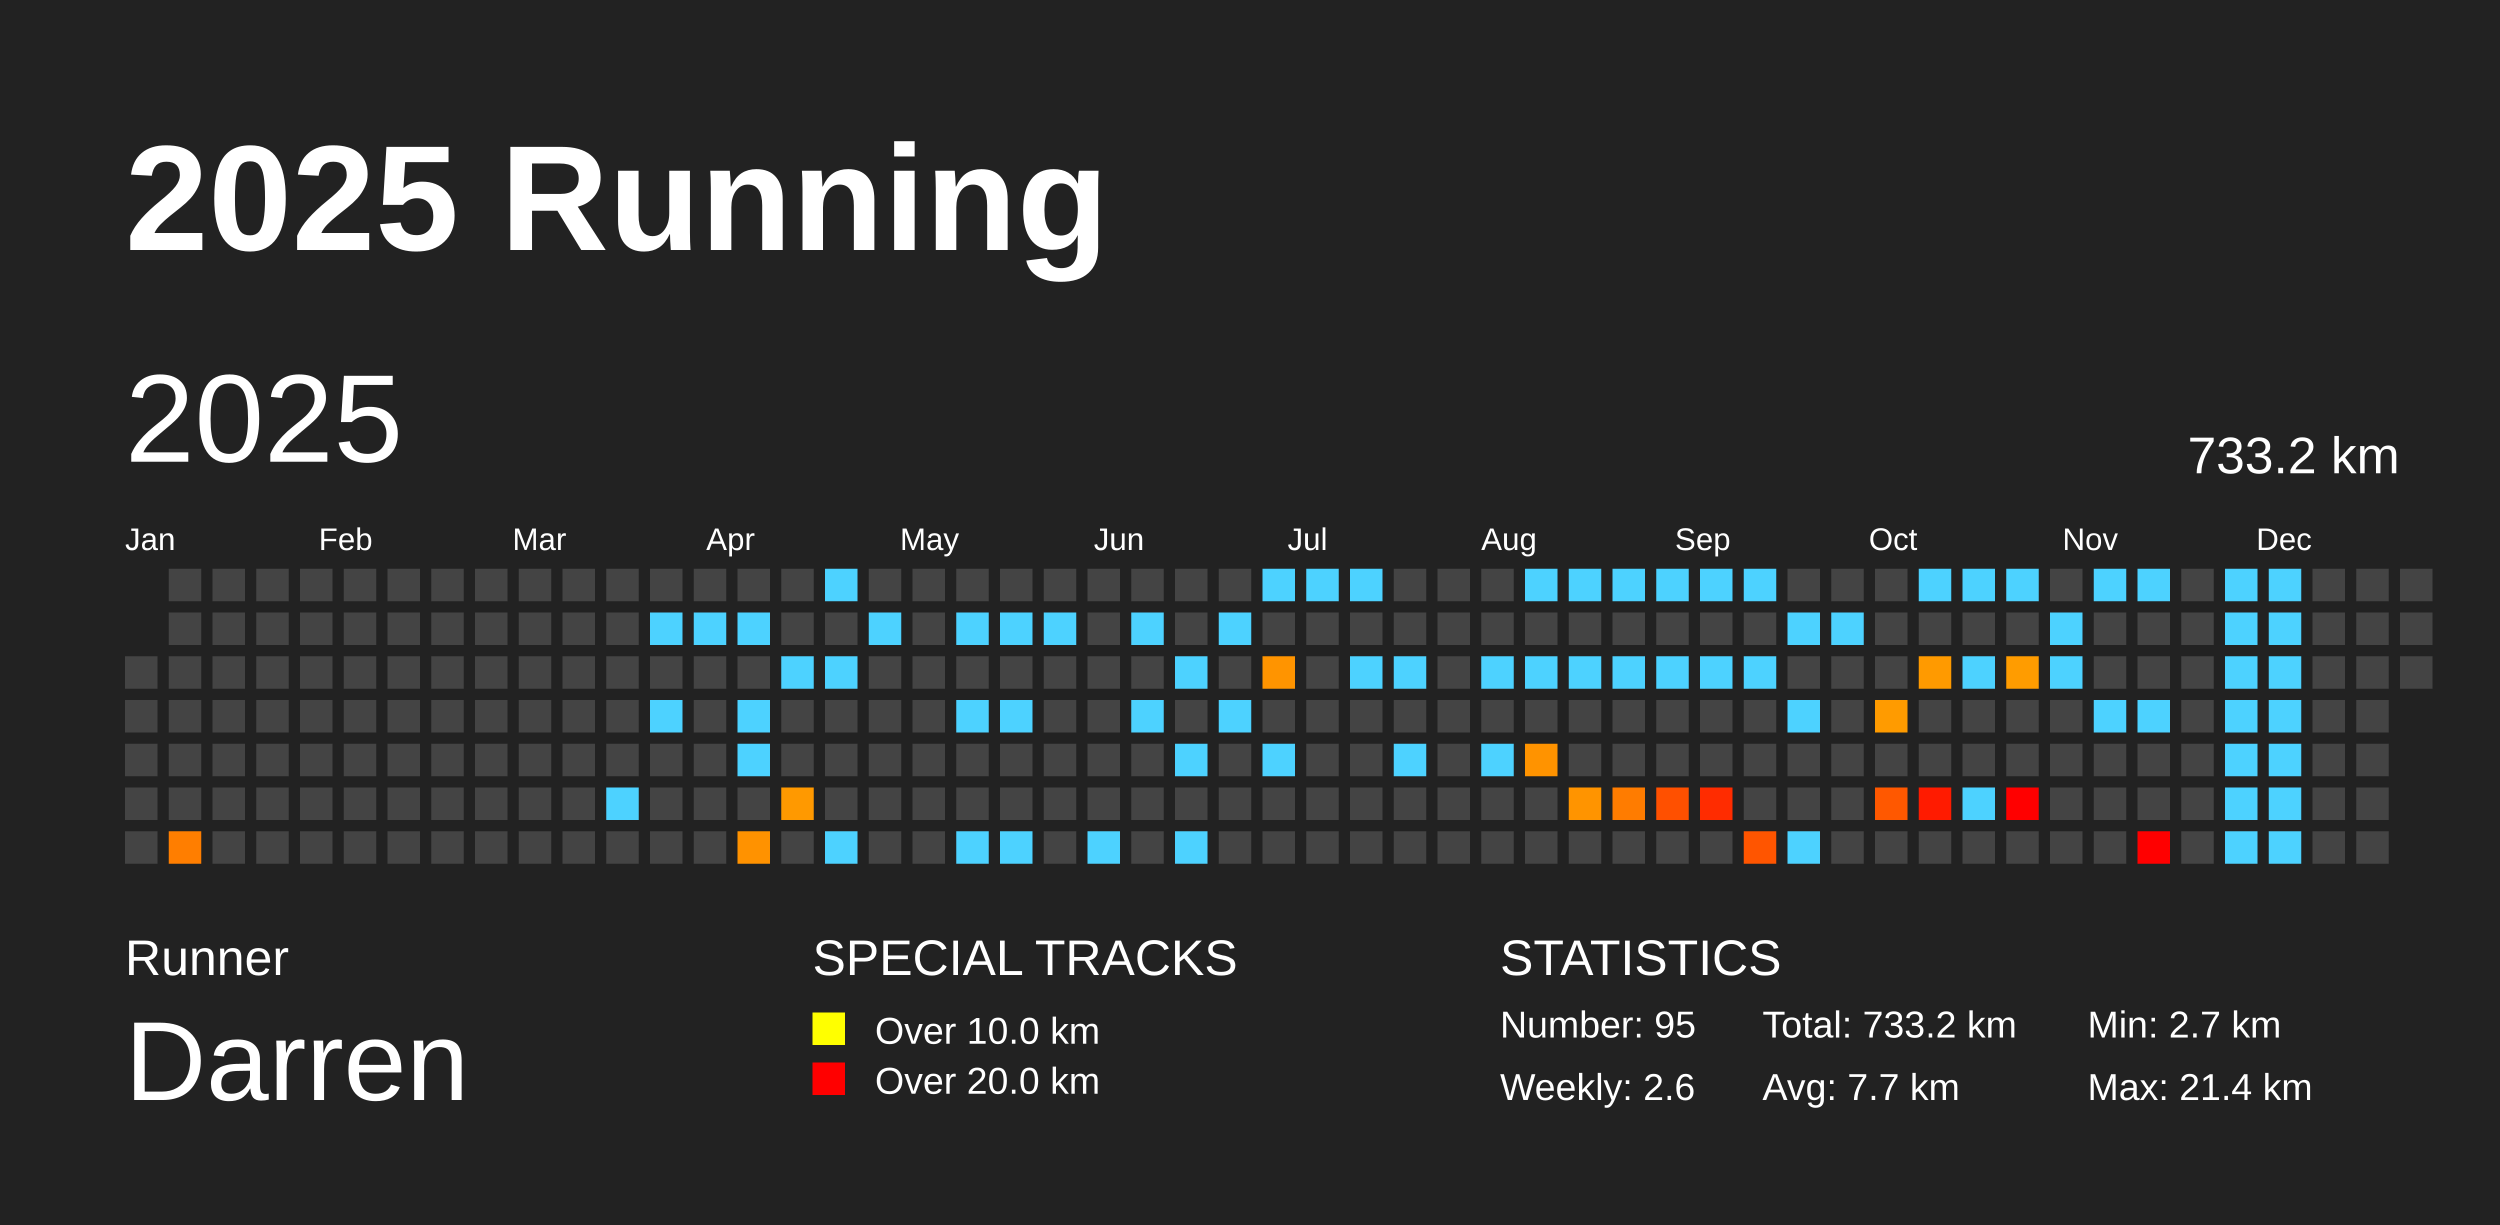
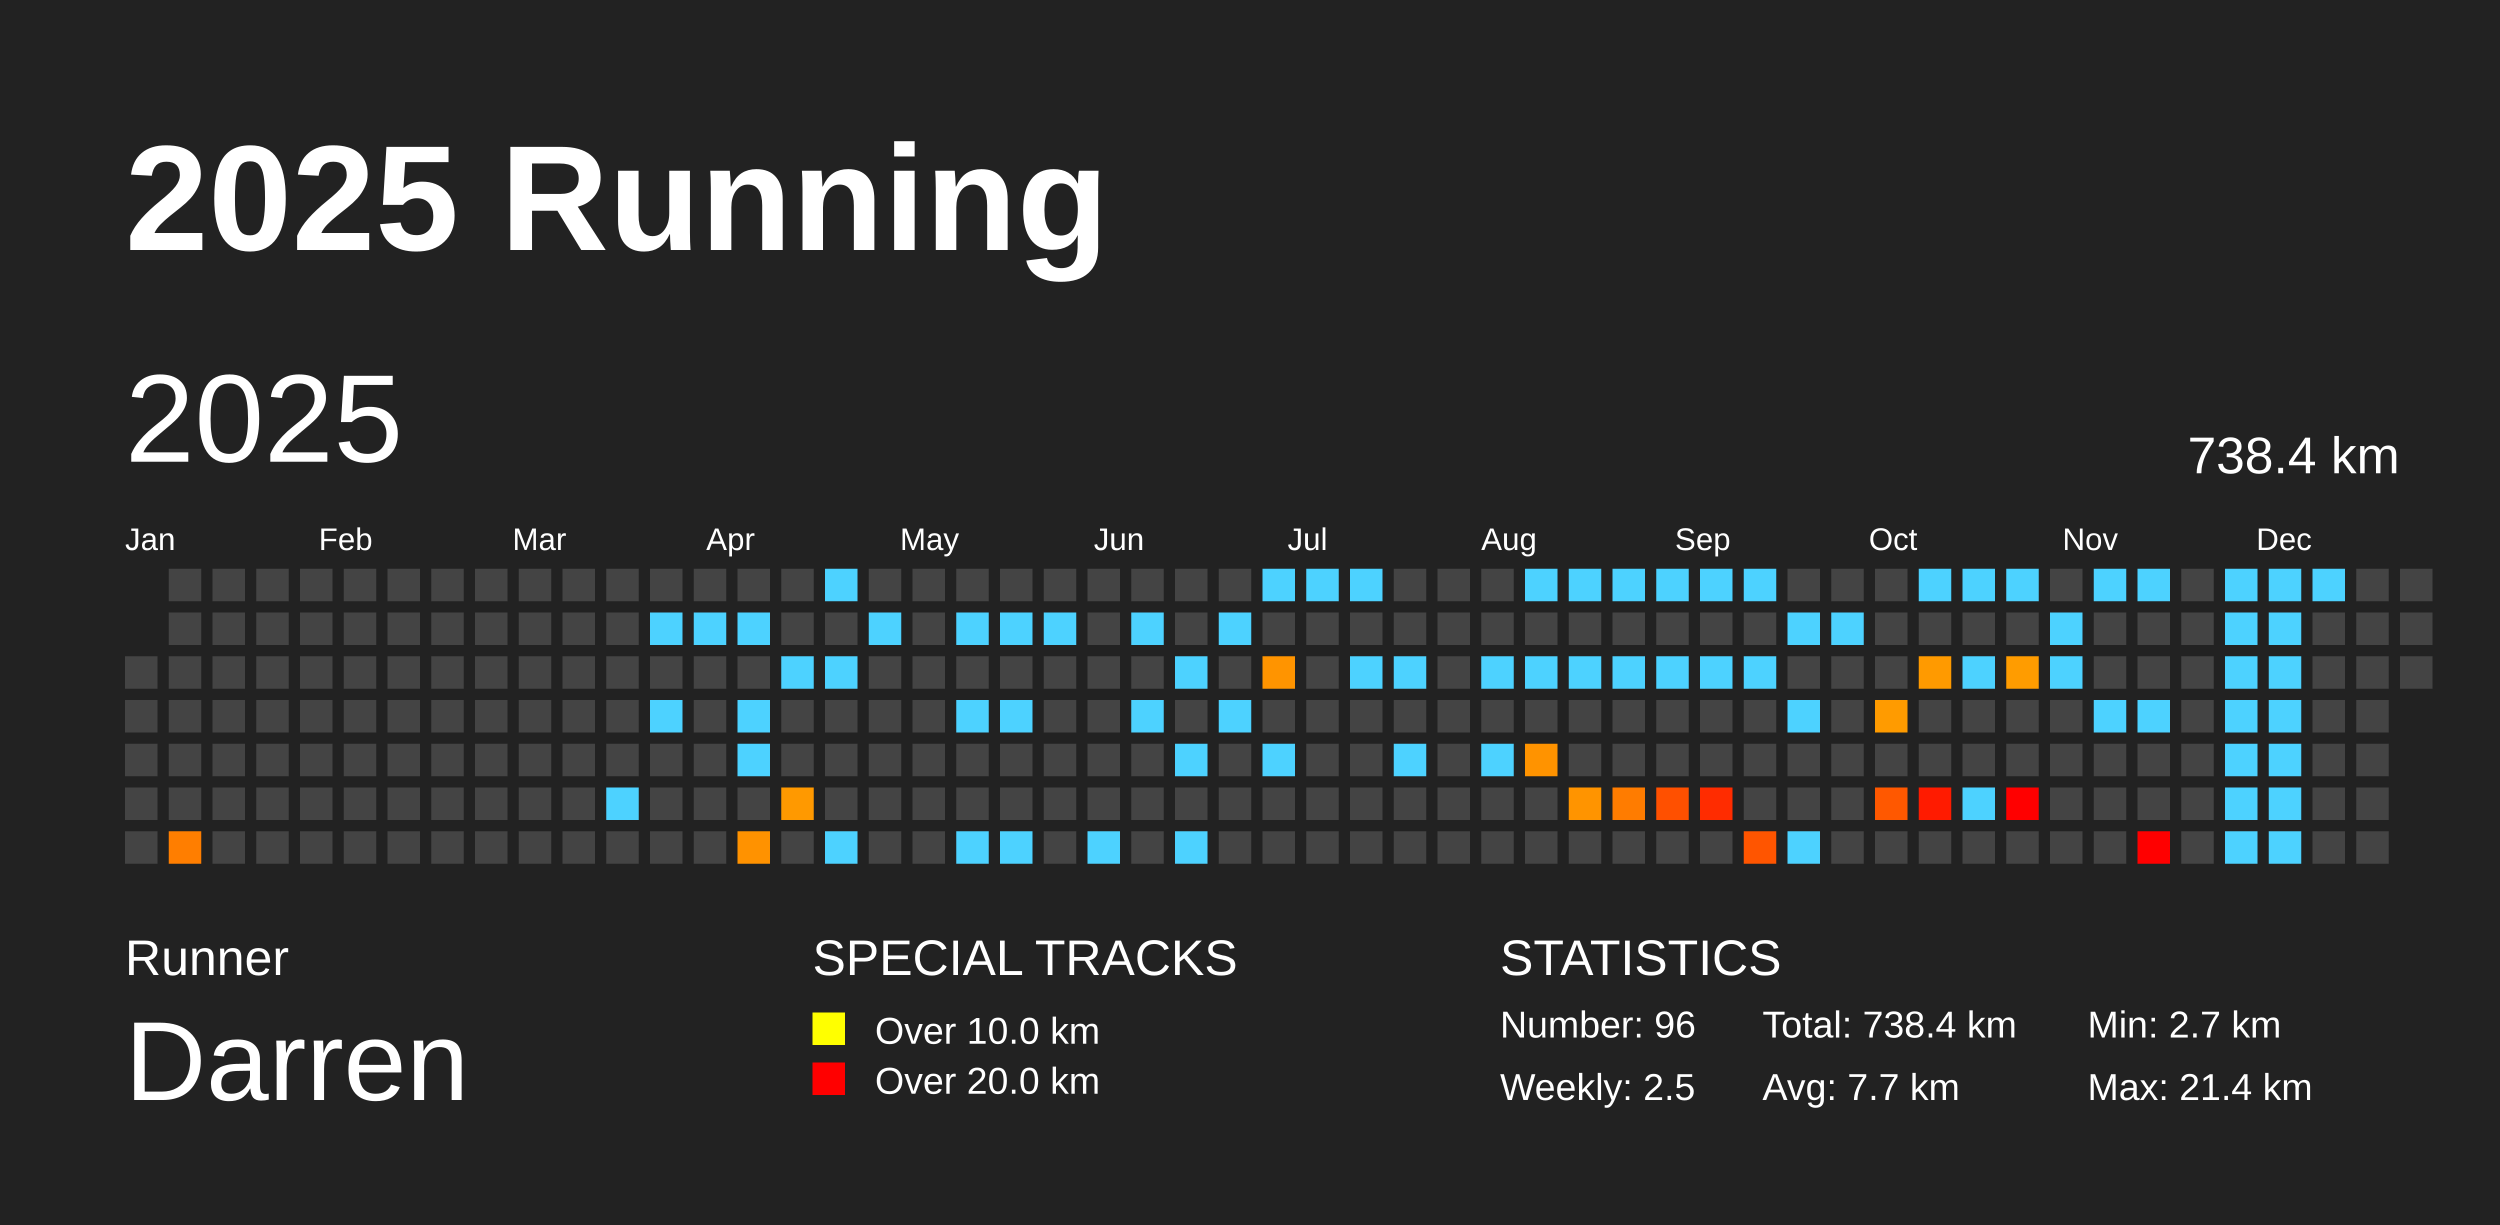
<svg xmlns="http://www.w3.org/2000/svg" baseProfile="full" height="98mm" version="1.1" viewBox="0,0,200,98" width="200mm">
  <defs />
  <rect fill="#222222" height="98" width="200" x="0" y="0" />
  <text fill="#FFFFFF" style="font-size:12px; font-family:Arial; font-weight:bold;" x="10" y="20">2025 Running</text>
  <text fill="#FFFFFF" style="font-size:4px; font-family:Arial" x="10" y="78">Runner</text>
  <text fill="#FFFFFF" style="font-size:9px; font-family:Arial" x="10" y="88">Darren</text>
  <text fill="#FFFFFF" style="font-size:4px; font-family:Arial" x="65" y="78">SPECIAL TRACKS</text>
  <rect fill="yellow" height="2.6" width="2.6" x="65" y="81" />
  <text fill="#FFFFFF" style="font-size:3px; font-family:Arial" x="70" y="83.5">Over 10.0 km</text>
  <rect fill="red" height="2.6" width="2.6" x="65" y="85" />
  <text fill="#FFFFFF" style="font-size:3px; font-family:Arial" x="70" y="87.5">Over 20.0 km</text>
  <text fill="#FFFFFF" style="font-size:4px; font-family:Arial" x="120" y="78">STATISTICS</text>
-   <text fill="#FFFFFF" style="font-size:3px; font-family:Arial" x="120" y="83">Number: 95</text>
-   <text fill="#FFFFFF" style="font-size:3px; font-family:Arial" x="120" y="88">Weekly: 2.6</text>
-   <text fill="#FFFFFF" style="font-size:3px; font-family:Arial" x="141" y="83">Total: 733.2 km</text>
+   <text fill="#FFFFFF" style="font-size:3px; font-family:Arial" x="120" y="83">Number: 96</text>
+   <text fill="#FFFFFF" style="font-size:3px; font-family:Arial" x="120" y="88">Weekly: 2.5</text>
+   <text fill="#FFFFFF" style="font-size:3px; font-family:Arial" x="141" y="83">Total: 738.4 km</text>
  <text fill="#FFFFFF" style="font-size:3px; font-family:Arial" x="141" y="88">Avg: 7.7 km</text>
  <text fill="#FFFFFF" style="font-size:3px; font-family:Arial" x="167" y="83">Min: 2.7 km</text>
  <text fill="#FFFFFF" style="font-size:3px; font-family:Arial" x="167" y="88">Max: 21.4 km</text>
  <text dominant-baseline="hanging" fill="#FFFFFF" style="font-size:10.0px; font-family:Arial;" x="10" y="30">2025</text>
-   <text dominant-baseline="hanging" fill="#FFFFFF" style="font-size:4.125px; font-family:Arial;" x="175" y="35">733.2 km</text>
+   <text dominant-baseline="hanging" fill="#FFFFFF" style="font-size:4.125px; font-family:Arial;" x="175" y="35">738.4 km</text>
  <text fill="#FFFFFF" style="font-size:2.5px; font-family:Arial" x="10.0" y="44">Jan</text>
  <text fill="#FFFFFF" style="font-size:2.5px; font-family:Arial" x="25.5" y="44">Feb</text>
  <text fill="#FFFFFF" style="font-size:2.5px; font-family:Arial" x="41.0" y="44">Mar</text>
  <text fill="#FFFFFF" style="font-size:2.5px; font-family:Arial" x="56.5" y="44">Apr</text>
  <text fill="#FFFFFF" style="font-size:2.5px; font-family:Arial" x="72.0" y="44">May</text>
  <text fill="#FFFFFF" style="font-size:2.5px; font-family:Arial" x="87.5" y="44">Jun</text>
  <text fill="#FFFFFF" style="font-size:2.5px; font-family:Arial" x="103.0" y="44">Jul</text>
  <text fill="#FFFFFF" style="font-size:2.5px; font-family:Arial" x="118.5" y="44">Aug</text>
  <text fill="#FFFFFF" style="font-size:2.5px; font-family:Arial" x="134.0" y="44">Sep</text>
  <text fill="#FFFFFF" style="font-size:2.5px; font-family:Arial" x="149.5" y="44">Oct</text>
  <text fill="#FFFFFF" style="font-size:2.5px; font-family:Arial" x="165.0" y="44">Nov</text>
  <text fill="#FFFFFF" style="font-size:2.5px; font-family:Arial" x="180.5" y="44">Dec</text>
  <rect fill="#444444" height="2.6" width="2.6" x="10.0" y="52.5" />
  <rect fill="#444444" height="2.6" width="2.6" x="10.0" y="56.0" />
  <rect fill="#444444" height="2.6" width="2.6" x="10.0" y="59.5" />
  <rect fill="#444444" height="2.6" width="2.6" x="10.0" y="63.0" />
  <rect fill="#444444" height="2.6" width="2.6" x="10.0" y="66.5" />
  <rect fill="#444444" height="2.6" width="2.6" x="13.5" y="45.5" />
  <rect fill="#444444" height="2.6" width="2.6" x="13.5" y="49.0" />
  <rect fill="#444444" height="2.6" width="2.6" x="13.5" y="52.5" />
  <rect fill="#444444" height="2.6" width="2.6" x="13.5" y="56.0" />
  <rect fill="#444444" height="2.6" width="2.6" x="13.5" y="59.5" />
  <rect fill="#444444" height="2.6" width="2.6" x="13.5" y="63.0" />
  <rect fill="#ff7e00" height="2.6" width="2.6" x="13.5" y="66.5" />
  <rect fill="#444444" height="2.6" width="2.6" x="17.0" y="45.5" />
  <rect fill="#444444" height="2.6" width="2.6" x="17.0" y="49.0" />
  <rect fill="#444444" height="2.6" width="2.6" x="17.0" y="52.5" />
  <rect fill="#444444" height="2.6" width="2.6" x="17.0" y="56.0" />
  <rect fill="#444444" height="2.6" width="2.6" x="17.0" y="59.5" />
  <rect fill="#444444" height="2.6" width="2.6" x="17.0" y="63.0" />
  <rect fill="#444444" height="2.6" width="2.6" x="17.0" y="66.5" />
  <rect fill="#444444" height="2.6" width="2.6" x="20.5" y="45.5" />
  <rect fill="#444444" height="2.6" width="2.6" x="20.5" y="49.0" />
  <rect fill="#444444" height="2.6" width="2.6" x="20.5" y="52.5" />
  <rect fill="#444444" height="2.6" width="2.6" x="20.5" y="56.0" />
  <rect fill="#444444" height="2.6" width="2.6" x="20.5" y="59.5" />
  <rect fill="#444444" height="2.6" width="2.6" x="20.5" y="63.0" />
  <rect fill="#444444" height="2.6" width="2.6" x="20.5" y="66.5" />
  <rect fill="#444444" height="2.6" width="2.6" x="24.0" y="45.5" />
  <rect fill="#444444" height="2.6" width="2.6" x="24.0" y="49.0" />
  <rect fill="#444444" height="2.6" width="2.6" x="24.0" y="52.5" />
  <rect fill="#444444" height="2.6" width="2.6" x="24.0" y="56.0" />
  <rect fill="#444444" height="2.6" width="2.6" x="24.0" y="59.5" />
  <rect fill="#444444" height="2.6" width="2.6" x="24.0" y="63.0" />
  <rect fill="#444444" height="2.6" width="2.6" x="24.0" y="66.5" />
  <rect fill="#444444" height="2.6" width="2.6" x="27.5" y="45.5" />
  <rect fill="#444444" height="2.6" width="2.6" x="27.5" y="49.0" />
  <rect fill="#444444" height="2.6" width="2.6" x="27.5" y="52.5" />
  <rect fill="#444444" height="2.6" width="2.6" x="27.5" y="56.0" />
  <rect fill="#444444" height="2.6" width="2.6" x="27.5" y="59.5" />
  <rect fill="#444444" height="2.6" width="2.6" x="27.5" y="63.0" />
  <rect fill="#444444" height="2.6" width="2.6" x="27.5" y="66.5" />
  <rect fill="#444444" height="2.6" width="2.6" x="31.0" y="45.5" />
  <rect fill="#444444" height="2.6" width="2.6" x="31.0" y="49.0" />
  <rect fill="#444444" height="2.6" width="2.6" x="31.0" y="52.5" />
  <rect fill="#444444" height="2.6" width="2.6" x="31.0" y="56.0" />
  <rect fill="#444444" height="2.6" width="2.6" x="31.0" y="59.5" />
  <rect fill="#444444" height="2.6" width="2.6" x="31.0" y="63.0" />
  <rect fill="#444444" height="2.6" width="2.6" x="31.0" y="66.5" />
  <rect fill="#444444" height="2.6" width="2.6" x="34.5" y="45.5" />
  <rect fill="#444444" height="2.6" width="2.6" x="34.5" y="49.0" />
  <rect fill="#444444" height="2.6" width="2.6" x="34.5" y="52.5" />
  <rect fill="#444444" height="2.6" width="2.6" x="34.5" y="56.0" />
  <rect fill="#444444" height="2.6" width="2.6" x="34.5" y="59.5" />
  <rect fill="#444444" height="2.6" width="2.6" x="34.5" y="63.0" />
  <rect fill="#444444" height="2.6" width="2.6" x="34.5" y="66.5" />
  <rect fill="#444444" height="2.6" width="2.6" x="38.0" y="45.5" />
  <rect fill="#444444" height="2.6" width="2.6" x="38.0" y="49.0" />
  <rect fill="#444444" height="2.6" width="2.6" x="38.0" y="52.5" />
  <rect fill="#444444" height="2.6" width="2.6" x="38.0" y="56.0" />
  <rect fill="#444444" height="2.6" width="2.6" x="38.0" y="59.5" />
  <rect fill="#444444" height="2.6" width="2.6" x="38.0" y="63.0" />
  <rect fill="#444444" height="2.6" width="2.6" x="38.0" y="66.5" />
  <rect fill="#444444" height="2.6" width="2.6" x="41.5" y="45.5" />
  <rect fill="#444444" height="2.6" width="2.6" x="41.5" y="49.0" />
  <rect fill="#444444" height="2.6" width="2.6" x="41.5" y="52.5" />
  <rect fill="#444444" height="2.6" width="2.6" x="41.5" y="56.0" />
  <rect fill="#444444" height="2.6" width="2.6" x="41.5" y="59.5" />
  <rect fill="#444444" height="2.6" width="2.6" x="41.5" y="63.0" />
  <rect fill="#444444" height="2.6" width="2.6" x="41.5" y="66.5" />
  <rect fill="#444444" height="2.6" width="2.6" x="45.0" y="45.5" />
  <rect fill="#444444" height="2.6" width="2.6" x="45.0" y="49.0" />
  <rect fill="#444444" height="2.6" width="2.6" x="45.0" y="52.5" />
  <rect fill="#444444" height="2.6" width="2.6" x="45.0" y="56.0" />
  <rect fill="#444444" height="2.6" width="2.6" x="45.0" y="59.5" />
  <rect fill="#444444" height="2.6" width="2.6" x="45.0" y="63.0" />
  <rect fill="#444444" height="2.6" width="2.6" x="45.0" y="66.5" />
  <rect fill="#444444" height="2.6" width="2.6" x="48.5" y="45.5" />
  <rect fill="#444444" height="2.6" width="2.6" x="48.5" y="49.0" />
  <rect fill="#444444" height="2.6" width="2.6" x="48.5" y="52.5" />
  <rect fill="#444444" height="2.6" width="2.6" x="48.5" y="56.0" />
  <rect fill="#444444" height="2.6" width="2.6" x="48.5" y="59.5" />
  <rect fill="#4dd2ff" height="2.6" width="2.6" x="48.5" y="63.0" />
  <rect fill="#444444" height="2.6" width="2.6" x="48.5" y="66.5" />
  <rect fill="#444444" height="2.6" width="2.6" x="52.0" y="45.5" />
  <rect fill="#4dd2ff" height="2.6" width="2.6" x="52.0" y="49.0" />
  <rect fill="#444444" height="2.6" width="2.6" x="52.0" y="52.5" />
  <rect fill="#4dd2ff" height="2.6" width="2.6" x="52.0" y="56.0" />
  <rect fill="#444444" height="2.6" width="2.6" x="52.0" y="59.5" />
  <rect fill="#444444" height="2.6" width="2.6" x="52.0" y="63.0" />
  <rect fill="#444444" height="2.6" width="2.6" x="52.0" y="66.5" />
  <rect fill="#444444" height="2.6" width="2.6" x="55.5" y="45.5" />
  <rect fill="#4dd2ff" height="2.6" width="2.6" x="55.5" y="49.0" />
  <rect fill="#444444" height="2.6" width="2.6" x="55.5" y="52.5" />
  <rect fill="#444444" height="2.6" width="2.6" x="55.5" y="56.0" />
  <rect fill="#444444" height="2.6" width="2.6" x="55.5" y="59.5" />
  <rect fill="#444444" height="2.6" width="2.6" x="55.5" y="63.0" />
  <rect fill="#444444" height="2.6" width="2.6" x="55.5" y="66.5" />
  <rect fill="#444444" height="2.6" width="2.6" x="59.0" y="45.5" />
  <rect fill="#4dd2ff" height="2.6" width="2.6" x="59.0" y="49.0" />
  <rect fill="#444444" height="2.6" width="2.6" x="59.0" y="52.5" />
  <rect fill="#4dd2ff" height="2.6" width="2.6" x="59.0" y="56.0" />
  <rect fill="#4dd2ff" height="2.6" width="2.6" x="59.0" y="59.5" />
  <rect fill="#444444" height="2.6" width="2.6" x="59.0" y="63.0" />
  <rect fill="#ff9200" height="2.6" width="2.6" x="59.0" y="66.5" />
  <rect fill="#444444" height="2.6" width="2.6" x="62.5" y="45.5" />
  <rect fill="#444444" height="2.6" width="2.6" x="62.5" y="49.0" />
  <rect fill="#4dd2ff" height="2.6" width="2.6" x="62.5" y="52.5" />
  <rect fill="#444444" height="2.6" width="2.6" x="62.5" y="56.0" />
  <rect fill="#444444" height="2.6" width="2.6" x="62.5" y="59.5" />
  <rect fill="#ff9900" height="2.6" width="2.6" x="62.5" y="63.0" />
  <rect fill="#444444" height="2.6" width="2.6" x="62.5" y="66.5" />
  <rect fill="#4dd2ff" height="2.6" width="2.6" x="66.0" y="45.5" />
  <rect fill="#444444" height="2.6" width="2.6" x="66.0" y="49.0" />
  <rect fill="#4dd2ff" height="2.6" width="2.6" x="66.0" y="52.5" />
  <rect fill="#444444" height="2.6" width="2.6" x="66.0" y="56.0" />
  <rect fill="#444444" height="2.6" width="2.6" x="66.0" y="59.5" />
  <rect fill="#444444" height="2.6" width="2.6" x="66.0" y="63.0" />
  <rect fill="#4dd2ff" height="2.6" width="2.6" x="66.0" y="66.5" />
  <rect fill="#444444" height="2.6" width="2.6" x="69.5" y="45.5" />
  <rect fill="#4dd2ff" height="2.6" width="2.6" x="69.5" y="49.0" />
  <rect fill="#444444" height="2.6" width="2.6" x="69.5" y="52.5" />
  <rect fill="#444444" height="2.6" width="2.6" x="69.5" y="56.0" />
  <rect fill="#444444" height="2.6" width="2.6" x="69.5" y="59.5" />
  <rect fill="#444444" height="2.6" width="2.6" x="69.5" y="63.0" />
  <rect fill="#444444" height="2.6" width="2.6" x="69.5" y="66.5" />
  <rect fill="#444444" height="2.6" width="2.6" x="73.0" y="45.5" />
  <rect fill="#444444" height="2.6" width="2.6" x="73.0" y="49.0" />
  <rect fill="#444444" height="2.6" width="2.6" x="73.0" y="52.5" />
  <rect fill="#444444" height="2.6" width="2.6" x="73.0" y="56.0" />
  <rect fill="#444444" height="2.6" width="2.6" x="73.0" y="59.5" />
  <rect fill="#444444" height="2.6" width="2.6" x="73.0" y="63.0" />
  <rect fill="#444444" height="2.6" width="2.6" x="73.0" y="66.5" />
  <rect fill="#444444" height="2.6" width="2.6" x="76.5" y="45.5" />
  <rect fill="#4dd2ff" height="2.6" width="2.6" x="76.5" y="49.0" />
  <rect fill="#444444" height="2.6" width="2.6" x="76.5" y="52.5" />
  <rect fill="#4dd2ff" height="2.6" width="2.6" x="76.5" y="56.0" />
  <rect fill="#444444" height="2.6" width="2.6" x="76.5" y="59.5" />
  <rect fill="#444444" height="2.6" width="2.6" x="76.5" y="63.0" />
  <rect fill="#4dd2ff" height="2.6" width="2.6" x="76.5" y="66.5" />
  <rect fill="#444444" height="2.6" width="2.6" x="80.0" y="45.5" />
  <rect fill="#4dd2ff" height="2.6" width="2.6" x="80.0" y="49.0" />
  <rect fill="#444444" height="2.6" width="2.6" x="80.0" y="52.5" />
  <rect fill="#4dd2ff" height="2.6" width="2.6" x="80.0" y="56.0" />
  <rect fill="#444444" height="2.6" width="2.6" x="80.0" y="59.5" />
  <rect fill="#444444" height="2.6" width="2.6" x="80.0" y="63.0" />
  <rect fill="#4dd2ff" height="2.6" width="2.6" x="80.0" y="66.5" />
  <rect fill="#444444" height="2.6" width="2.6" x="83.5" y="45.5" />
  <rect fill="#4dd2ff" height="2.6" width="2.6" x="83.5" y="49.0" />
  <rect fill="#444444" height="2.6" width="2.6" x="83.5" y="52.5" />
  <rect fill="#444444" height="2.6" width="2.6" x="83.5" y="56.0" />
  <rect fill="#444444" height="2.6" width="2.6" x="83.5" y="59.5" />
  <rect fill="#444444" height="2.6" width="2.6" x="83.5" y="63.0" />
  <rect fill="#444444" height="2.6" width="2.6" x="83.5" y="66.5" />
  <rect fill="#444444" height="2.6" width="2.6" x="87.0" y="45.5" />
  <rect fill="#444444" height="2.6" width="2.6" x="87.0" y="49.0" />
  <rect fill="#444444" height="2.6" width="2.6" x="87.0" y="52.5" />
  <rect fill="#444444" height="2.6" width="2.6" x="87.0" y="56.0" />
  <rect fill="#444444" height="2.6" width="2.6" x="87.0" y="59.5" />
  <rect fill="#444444" height="2.6" width="2.6" x="87.0" y="63.0" />
  <rect fill="#4dd2ff" height="2.6" width="2.6" x="87.0" y="66.5" />
  <rect fill="#444444" height="2.6" width="2.6" x="90.5" y="45.5" />
  <rect fill="#4dd2ff" height="2.6" width="2.6" x="90.5" y="49.0" />
  <rect fill="#444444" height="2.6" width="2.6" x="90.5" y="52.5" />
  <rect fill="#4dd2ff" height="2.6" width="2.6" x="90.5" y="56.0" />
  <rect fill="#444444" height="2.6" width="2.6" x="90.5" y="59.5" />
  <rect fill="#444444" height="2.6" width="2.6" x="90.5" y="63.0" />
  <rect fill="#444444" height="2.6" width="2.6" x="90.5" y="66.5" />
  <rect fill="#444444" height="2.6" width="2.6" x="94.0" y="45.5" />
  <rect fill="#444444" height="2.6" width="2.6" x="94.0" y="49.0" />
  <rect fill="#4dd2ff" height="2.6" width="2.6" x="94.0" y="52.5" />
  <rect fill="#444444" height="2.6" width="2.6" x="94.0" y="56.0" />
  <rect fill="#4dd2ff" height="2.6" width="2.6" x="94.0" y="59.5" />
  <rect fill="#444444" height="2.6" width="2.6" x="94.0" y="63.0" />
  <rect fill="#4dd2ff" height="2.6" width="2.6" x="94.0" y="66.5" />
  <rect fill="#444444" height="2.6" width="2.6" x="97.5" y="45.5" />
  <rect fill="#4dd2ff" height="2.6" width="2.6" x="97.5" y="49.0" />
  <rect fill="#444444" height="2.6" width="2.6" x="97.5" y="52.5" />
  <rect fill="#4dd2ff" height="2.6" width="2.6" x="97.5" y="56.0" />
  <rect fill="#444444" height="2.6" width="2.6" x="97.5" y="59.5" />
  <rect fill="#444444" height="2.6" width="2.6" x="97.5" y="63.0" />
  <rect fill="#444444" height="2.6" width="2.6" x="97.5" y="66.5" />
  <rect fill="#4dd2ff" height="2.6" width="2.6" x="101.0" y="45.5" />
  <rect fill="#444444" height="2.6" width="2.6" x="101.0" y="49.0" />
  <rect fill="#ff9400" height="2.6" width="2.6" x="101.0" y="52.5" />
  <rect fill="#444444" height="2.6" width="2.6" x="101.0" y="56.0" />
  <rect fill="#4dd2ff" height="2.6" width="2.6" x="101.0" y="59.5" />
  <rect fill="#444444" height="2.6" width="2.6" x="101.0" y="63.0" />
  <rect fill="#444444" height="2.6" width="2.6" x="101.0" y="66.5" />
  <rect fill="#4dd2ff" height="2.6" width="2.6" x="104.5" y="45.5" />
  <rect fill="#444444" height="2.6" width="2.6" x="104.5" y="49.0" />
  <rect fill="#444444" height="2.6" width="2.6" x="104.5" y="52.5" />
  <rect fill="#444444" height="2.6" width="2.6" x="104.5" y="56.0" />
  <rect fill="#444444" height="2.6" width="2.6" x="104.5" y="59.5" />
  <rect fill="#444444" height="2.6" width="2.6" x="104.5" y="63.0" />
  <rect fill="#444444" height="2.6" width="2.6" x="104.5" y="66.5" />
  <rect fill="#4dd2ff" height="2.6" width="2.6" x="108.0" y="45.5" />
  <rect fill="#444444" height="2.6" width="2.6" x="108.0" y="49.0" />
  <rect fill="#4dd2ff" height="2.6" width="2.6" x="108.0" y="52.5" />
  <rect fill="#444444" height="2.6" width="2.6" x="108.0" y="56.0" />
  <rect fill="#444444" height="2.6" width="2.6" x="108.0" y="59.5" />
  <rect fill="#444444" height="2.6" width="2.6" x="108.0" y="63.0" />
  <rect fill="#444444" height="2.6" width="2.6" x="108.0" y="66.5" />
  <rect fill="#444444" height="2.6" width="2.6" x="111.5" y="45.5" />
  <rect fill="#444444" height="2.6" width="2.6" x="111.5" y="49.0" />
  <rect fill="#4dd2ff" height="2.6" width="2.6" x="111.5" y="52.5" />
  <rect fill="#444444" height="2.6" width="2.6" x="111.5" y="56.0" />
  <rect fill="#4dd2ff" height="2.6" width="2.6" x="111.5" y="59.5" />
  <rect fill="#444444" height="2.6" width="2.6" x="111.5" y="63.0" />
  <rect fill="#444444" height="2.6" width="2.6" x="111.5" y="66.5" />
  <rect fill="#444444" height="2.6" width="2.6" x="115.0" y="45.5" />
  <rect fill="#444444" height="2.6" width="2.6" x="115.0" y="49.0" />
  <rect fill="#444444" height="2.6" width="2.6" x="115.0" y="52.5" />
  <rect fill="#444444" height="2.6" width="2.6" x="115.0" y="56.0" />
  <rect fill="#444444" height="2.6" width="2.6" x="115.0" y="59.5" />
  <rect fill="#444444" height="2.6" width="2.6" x="115.0" y="63.0" />
  <rect fill="#444444" height="2.6" width="2.6" x="115.0" y="66.5" />
  <rect fill="#444444" height="2.6" width="2.6" x="118.5" y="45.5" />
  <rect fill="#444444" height="2.6" width="2.6" x="118.5" y="49.0" />
  <rect fill="#4dd2ff" height="2.6" width="2.6" x="118.5" y="52.5" />
  <rect fill="#444444" height="2.6" width="2.6" x="118.5" y="56.0" />
  <rect fill="#4dd2ff" height="2.6" width="2.6" x="118.5" y="59.5" />
  <rect fill="#444444" height="2.6" width="2.6" x="118.5" y="63.0" />
  <rect fill="#444444" height="2.6" width="2.6" x="118.5" y="66.5" />
  <rect fill="#4dd2ff" height="2.6" width="2.6" x="122.0" y="45.5" />
  <rect fill="#444444" height="2.6" width="2.6" x="122.0" y="49.0" />
  <rect fill="#4dd2ff" height="2.6" width="2.6" x="122.0" y="52.5" />
  <rect fill="#444444" height="2.6" width="2.6" x="122.0" y="56.0" />
  <rect fill="#ff9300" height="2.6" width="2.6" x="122.0" y="59.5" />
  <rect fill="#444444" height="2.6" width="2.6" x="122.0" y="63.0" />
  <rect fill="#444444" height="2.6" width="2.6" x="122.0" y="66.5" />
  <rect fill="#4dd2ff" height="2.6" width="2.6" x="125.5" y="45.5" />
  <rect fill="#444444" height="2.6" width="2.6" x="125.5" y="49.0" />
  <rect fill="#4dd2ff" height="2.6" width="2.6" x="125.5" y="52.5" />
  <rect fill="#444444" height="2.6" width="2.6" x="125.5" y="56.0" />
  <rect fill="#444444" height="2.6" width="2.6" x="125.5" y="59.5" />
  <rect fill="#ff9400" height="2.6" width="2.6" x="125.5" y="63.0" />
  <rect fill="#444444" height="2.6" width="2.6" x="125.5" y="66.5" />
  <rect fill="#4dd2ff" height="2.6" width="2.6" x="129.0" y="45.5" />
  <rect fill="#444444" height="2.6" width="2.6" x="129.0" y="49.0" />
  <rect fill="#4dd2ff" height="2.6" width="2.6" x="129.0" y="52.5" />
  <rect fill="#444444" height="2.6" width="2.6" x="129.0" y="56.0" />
  <rect fill="#444444" height="2.6" width="2.6" x="129.0" y="59.5" />
  <rect fill="#ff7c00" height="2.6" width="2.6" x="129.0" y="63.0" />
  <rect fill="#444444" height="2.6" width="2.6" x="129.0" y="66.5" />
  <rect fill="#4dd2ff" height="2.6" width="2.6" x="132.5" y="45.5" />
  <rect fill="#444444" height="2.6" width="2.6" x="132.5" y="49.0" />
  <rect fill="#4dd2ff" height="2.6" width="2.6" x="132.5" y="52.5" />
  <rect fill="#444444" height="2.6" width="2.6" x="132.5" y="56.0" />
  <rect fill="#444444" height="2.6" width="2.6" x="132.5" y="59.5" />
  <rect fill="#ff5000" height="2.6" width="2.6" x="132.5" y="63.0" />
  <rect fill="#444444" height="2.6" width="2.6" x="132.5" y="66.5" />
  <rect fill="#4dd2ff" height="2.6" width="2.6" x="136.0" y="45.5" />
  <rect fill="#444444" height="2.6" width="2.6" x="136.0" y="49.0" />
  <rect fill="#4dd2ff" height="2.6" width="2.6" x="136.0" y="52.5" />
  <rect fill="#444444" height="2.6" width="2.6" x="136.0" y="56.0" />
  <rect fill="#444444" height="2.6" width="2.6" x="136.0" y="59.5" />
  <rect fill="#ff2c00" height="2.6" width="2.6" x="136.0" y="63.0" />
  <rect fill="#444444" height="2.6" width="2.6" x="136.0" y="66.5" />
  <rect fill="#4dd2ff" height="2.6" width="2.6" x="139.5" y="45.5" />
  <rect fill="#444444" height="2.6" width="2.6" x="139.5" y="49.0" />
  <rect fill="#4dd2ff" height="2.6" width="2.6" x="139.5" y="52.5" />
  <rect fill="#444444" height="2.6" width="2.6" x="139.5" y="56.0" />
  <rect fill="#444444" height="2.6" width="2.6" x="139.5" y="59.5" />
  <rect fill="#444444" height="2.6" width="2.6" x="139.5" y="63.0" />
  <rect fill="#ff5500" height="2.6" width="2.6" x="139.5" y="66.5" />
  <rect fill="#444444" height="2.6" width="2.6" x="143.0" y="45.5" />
  <rect fill="#4dd2ff" height="2.6" width="2.6" x="143.0" y="49.0" />
  <rect fill="#444444" height="2.6" width="2.6" x="143.0" y="52.5" />
  <rect fill="#4dd2ff" height="2.6" width="2.6" x="143.0" y="56.0" />
  <rect fill="#444444" height="2.6" width="2.6" x="143.0" y="59.5" />
  <rect fill="#444444" height="2.6" width="2.6" x="143.0" y="63.0" />
  <rect fill="#4dd2ff" height="2.6" width="2.6" x="143.0" y="66.5" />
  <rect fill="#444444" height="2.6" width="2.6" x="146.5" y="45.5" />
  <rect fill="#4dd2ff" height="2.6" width="2.6" x="146.5" y="49.0" />
  <rect fill="#444444" height="2.6" width="2.6" x="146.5" y="52.5" />
  <rect fill="#444444" height="2.6" width="2.6" x="146.5" y="56.0" />
  <rect fill="#444444" height="2.6" width="2.6" x="146.5" y="59.5" />
  <rect fill="#444444" height="2.6" width="2.6" x="146.5" y="63.0" />
  <rect fill="#444444" height="2.6" width="2.6" x="146.5" y="66.5" />
  <rect fill="#444444" height="2.6" width="2.6" x="150.0" y="45.5" />
  <rect fill="#444444" height="2.6" width="2.6" x="150.0" y="49.0" />
  <rect fill="#444444" height="2.6" width="2.6" x="150.0" y="52.5" />
  <rect fill="#ff9b00" height="2.6" width="2.6" x="150.0" y="56.0" />
  <rect fill="#444444" height="2.6" width="2.6" x="150.0" y="59.5" />
  <rect fill="#ff5800" height="2.6" width="2.6" x="150.0" y="63.0" />
  <rect fill="#444444" height="2.6" width="2.6" x="150.0" y="66.5" />
  <rect fill="#4dd2ff" height="2.6" width="2.6" x="153.5" y="45.5" />
  <rect fill="#444444" height="2.6" width="2.6" x="153.5" y="49.0" />
  <rect fill="#ff9a00" height="2.6" width="2.6" x="153.5" y="52.5" />
  <rect fill="#444444" height="2.6" width="2.6" x="153.5" y="56.0" />
  <rect fill="#444444" height="2.6" width="2.6" x="153.5" y="59.5" />
  <rect fill="#ff1b00" height="2.6" width="2.6" x="153.5" y="63.0" />
  <rect fill="#444444" height="2.6" width="2.6" x="153.5" y="66.5" />
  <rect fill="#4dd2ff" height="2.6" width="2.6" x="157.0" y="45.5" />
  <rect fill="#444444" height="2.6" width="2.6" x="157.0" y="49.0" />
  <rect fill="#4dd2ff" height="2.6" width="2.6" x="157.0" y="52.5" />
  <rect fill="#444444" height="2.6" width="2.6" x="157.0" y="56.0" />
  <rect fill="#444444" height="2.6" width="2.6" x="157.0" y="59.5" />
  <rect fill="#4dd2ff" height="2.6" width="2.6" x="157.0" y="63.0" />
  <rect fill="#444444" height="2.6" width="2.6" x="157.0" y="66.5" />
  <rect fill="#4dd2ff" height="2.6" width="2.6" x="160.5" y="45.5" />
  <rect fill="#444444" height="2.6" width="2.6" x="160.5" y="49.0" />
  <rect fill="#ff9c00" height="2.6" width="2.6" x="160.5" y="52.5" />
  <rect fill="#444444" height="2.6" width="2.6" x="160.5" y="56.0" />
  <rect fill="#444444" height="2.6" width="2.6" x="160.5" y="59.5" />
  <rect fill="red" height="2.6" width="2.6" x="160.5" y="63.0" />
  <rect fill="#444444" height="2.6" width="2.6" x="160.5" y="66.5" />
  <rect fill="#444444" height="2.6" width="2.6" x="164.0" y="45.5" />
  <rect fill="#4dd2ff" height="2.6" width="2.6" x="164.0" y="49.0" />
  <rect fill="#4dd2ff" height="2.6" width="2.6" x="164.0" y="52.5" />
  <rect fill="#444444" height="2.6" width="2.6" x="164.0" y="56.0" />
  <rect fill="#444444" height="2.6" width="2.6" x="164.0" y="59.5" />
  <rect fill="#444444" height="2.6" width="2.6" x="164.0" y="63.0" />
  <rect fill="#444444" height="2.6" width="2.6" x="164.0" y="66.5" />
  <rect fill="#4dd2ff" height="2.6" width="2.6" x="167.5" y="45.5" />
  <rect fill="#444444" height="2.6" width="2.6" x="167.5" y="49.0" />
  <rect fill="#444444" height="2.6" width="2.6" x="167.5" y="52.5" />
  <rect fill="#4dd2ff" height="2.6" width="2.6" x="167.5" y="56.0" />
  <rect fill="#444444" height="2.6" width="2.6" x="167.5" y="59.5" />
  <rect fill="#444444" height="2.6" width="2.6" x="167.5" y="63.0" />
  <rect fill="#444444" height="2.6" width="2.6" x="167.5" y="66.5" />
  <rect fill="#4dd2ff" height="2.6" width="2.6" x="171.0" y="45.5" />
  <rect fill="#444444" height="2.6" width="2.6" x="171.0" y="49.0" />
  <rect fill="#444444" height="2.6" width="2.6" x="171.0" y="52.5" />
  <rect fill="#4dd2ff" height="2.6" width="2.6" x="171.0" y="56.0" />
  <rect fill="#444444" height="2.6" width="2.6" x="171.0" y="59.5" />
  <rect fill="#444444" height="2.6" width="2.6" x="171.0" y="63.0" />
  <rect fill="red" height="2.6" width="2.6" x="171.0" y="66.5" />
  <rect fill="#444444" height="2.6" width="2.6" x="174.5" y="45.5" />
  <rect fill="#444444" height="2.6" width="2.6" x="174.5" y="49.0" />
  <rect fill="#444444" height="2.6" width="2.6" x="174.5" y="52.5" />
  <rect fill="#444444" height="2.6" width="2.6" x="174.5" y="56.0" />
  <rect fill="#444444" height="2.6" width="2.6" x="174.5" y="59.5" />
  <rect fill="#444444" height="2.6" width="2.6" x="174.5" y="63.0" />
  <rect fill="#444444" height="2.6" width="2.6" x="174.5" y="66.5" />
  <rect fill="#4dd2ff" height="2.6" width="2.6" x="178.0" y="45.5" />
  <rect fill="#4dd2ff" height="2.6" width="2.6" x="178.0" y="49.0" />
  <rect fill="#4dd2ff" height="2.6" width="2.6" x="178.0" y="52.5" />
  <rect fill="#4dd2ff" height="2.6" width="2.6" x="178.0" y="56.0" />
  <rect fill="#4dd2ff" height="2.6" width="2.6" x="178.0" y="59.5" />
  <rect fill="#4dd2ff" height="2.6" width="2.6" x="178.0" y="63.0" />
  <rect fill="#4dd2ff" height="2.6" width="2.6" x="178.0" y="66.5" />
  <rect fill="#4dd2ff" height="2.6" width="2.6" x="181.5" y="45.5" />
  <rect fill="#4dd2ff" height="2.6" width="2.6" x="181.5" y="49.0" />
  <rect fill="#4dd2ff" height="2.6" width="2.6" x="181.5" y="52.5" />
  <rect fill="#4dd2ff" height="2.6" width="2.6" x="181.5" y="56.0" />
  <rect fill="#4dd2ff" height="2.6" width="2.6" x="181.5" y="59.5" />
  <rect fill="#4dd2ff" height="2.6" width="2.6" x="181.5" y="63.0" />
  <rect fill="#4dd2ff" height="2.6" width="2.6" x="181.5" y="66.5" />
-   <rect fill="#444444" height="2.6" width="2.6" x="185.0" y="45.5" />
+   <rect fill="#4dd2ff" height="2.6" width="2.6" x="185.0" y="45.5" />
  <rect fill="#444444" height="2.6" width="2.6" x="185.0" y="49.0" />
  <rect fill="#444444" height="2.6" width="2.6" x="185.0" y="52.5" />
  <rect fill="#444444" height="2.6" width="2.6" x="185.0" y="56.0" />
  <rect fill="#444444" height="2.6" width="2.6" x="185.0" y="59.5" />
  <rect fill="#444444" height="2.6" width="2.6" x="185.0" y="63.0" />
  <rect fill="#444444" height="2.6" width="2.6" x="185.0" y="66.5" />
  <rect fill="#444444" height="2.6" width="2.6" x="188.5" y="45.5" />
  <rect fill="#444444" height="2.6" width="2.6" x="188.5" y="49.0" />
  <rect fill="#444444" height="2.6" width="2.6" x="188.5" y="52.5" />
  <rect fill="#444444" height="2.6" width="2.6" x="188.5" y="56.0" />
  <rect fill="#444444" height="2.6" width="2.6" x="188.5" y="59.5" />
  <rect fill="#444444" height="2.6" width="2.6" x="188.5" y="63.0" />
  <rect fill="#444444" height="2.6" width="2.6" x="188.5" y="66.5" />
  <rect fill="#444444" height="2.6" width="2.6" x="192.0" y="45.5" />
  <rect fill="#444444" height="2.6" width="2.6" x="192.0" y="49.0" />
  <rect fill="#444444" height="2.6" width="2.6" x="192.0" y="52.5" />
</svg>
